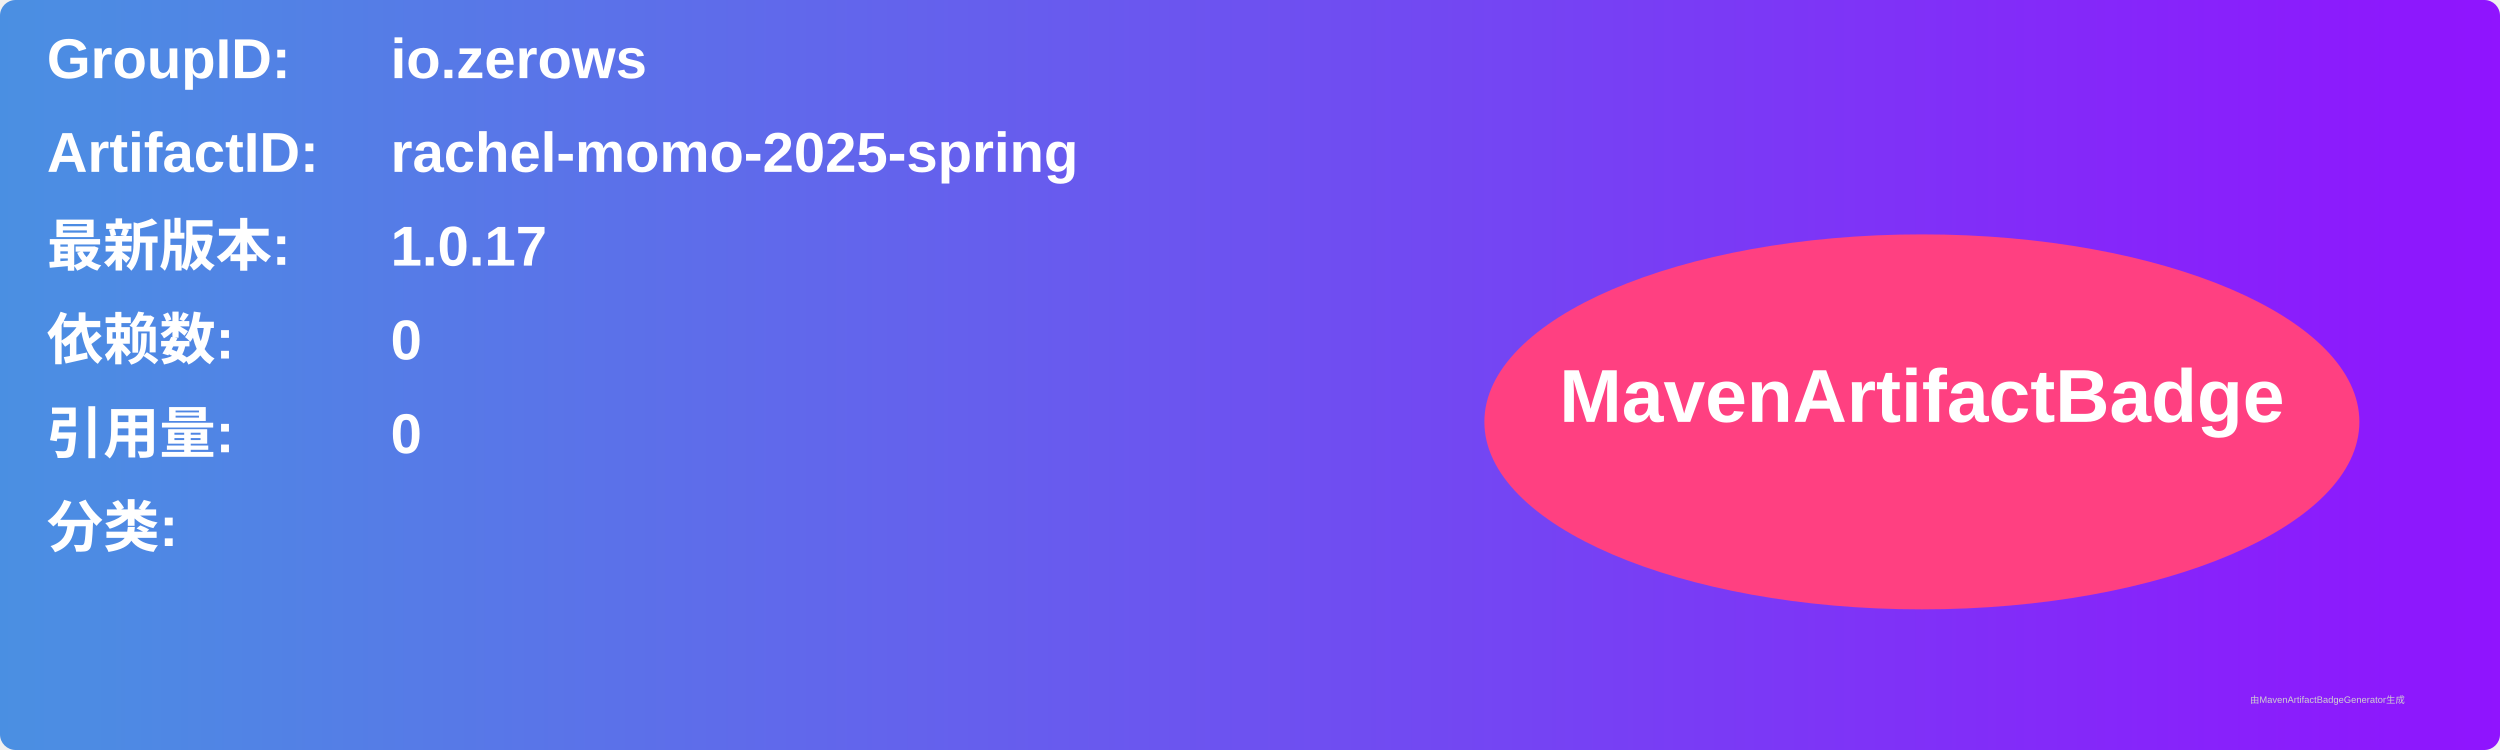
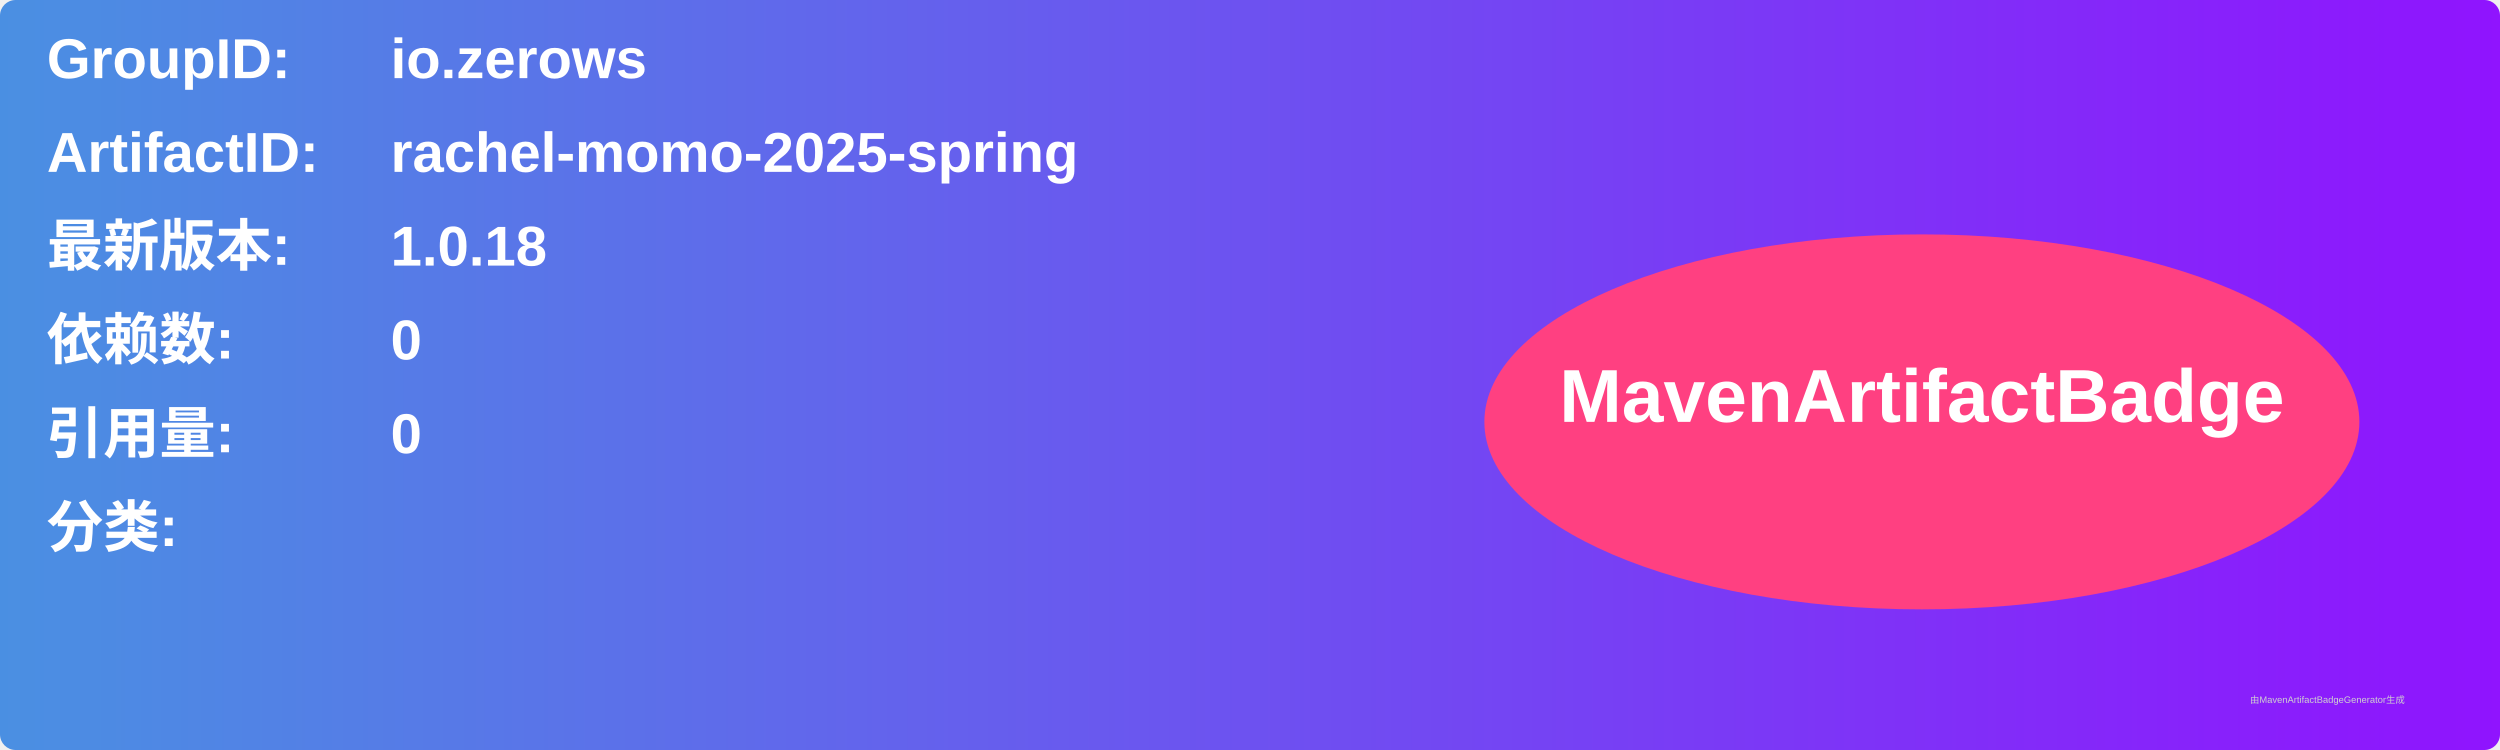
<svg xmlns="http://www.w3.org/2000/svg" width="800" height="240" viewBox="0 0 800 240">
  <linearGradient id="grad" x1="0%" y1="0%" x2="100%" y2="0%">
    <stop offset="0%" stop-color="#4a90e2" />
    <stop offset="100%" stop-color="#9013fe" />
  </linearGradient>
  <rect width="100%" height="100%" rx="5" ry="5" fill="url(#grad)" />
  <g transform="translate(15, 15)">
    <text x="0" y="10" font-family="Arial" font-size="18" fill="white" font-weight="bold" width="260">GroupID:</text>
    <text x="110" y="10" font-family="Arial" font-size="18" fill="white" font-weight="bold" width="460">io.zerows</text>
    <text x="0" y="40" font-family="Arial" font-size="18" fill="white" font-weight="bold" width="260">ArtifactID:</text>
    <text x="110" y="40" font-family="Arial" font-size="18" fill="white" font-weight="bold" width="460">rachel-momo-2025-spring</text>
    <text x="0" y="70" font-family="Arial" font-size="18" fill="white" font-weight="bold">最新版本:</text>
    <text x="110" y="70" font-family="Arial" font-size="18" fill="white" font-weight="bold">
-       <tspan font-weight="bold">1.0.17</tspan>
+       <tspan font-weight="bold">1.0.18</tspan>
    </text>
    <text x="0" y="100" font-family="Arial" font-size="18" fill="white" font-weight="bold">依赖数: </text>
    <text x="110" y="100" font-family="Arial" font-size="18" fill="white">
      <tspan font-weight="bold">0</tspan>
    </text>
    <text x="0" y="130" font-family="Arial" font-size="18" fill="white" font-weight="bold">引用量: </text>
    <text x="110" y="130" font-family="Arial" font-size="18" fill="white">
      <tspan font-weight="bold">0</tspan>
    </text>
    <text x="0" y="160" font-family="Arial" font-size="18" fill="white" font-weight="bold">分类:</text>
    <text x="10" y="190" font-family="Arial" font-size="10" fill="white">
      <tspan font-weight="bold" />
    </text>
    <ellipse cx="600" cy="120" rx="140" ry="60" fill="#ff4081" />
    <text x="600" y="120" text-anchor="middle" font-family="Arial" font-size="24" fill="white" font-weight="bold">MavenArtifactBadge</text>
  </g>
  <text x="720" y="225" font-family="Arial" font-size="3" fill="#d0d0d0">由MavenArtifactBadgeGenerator生成</text>
</svg>
